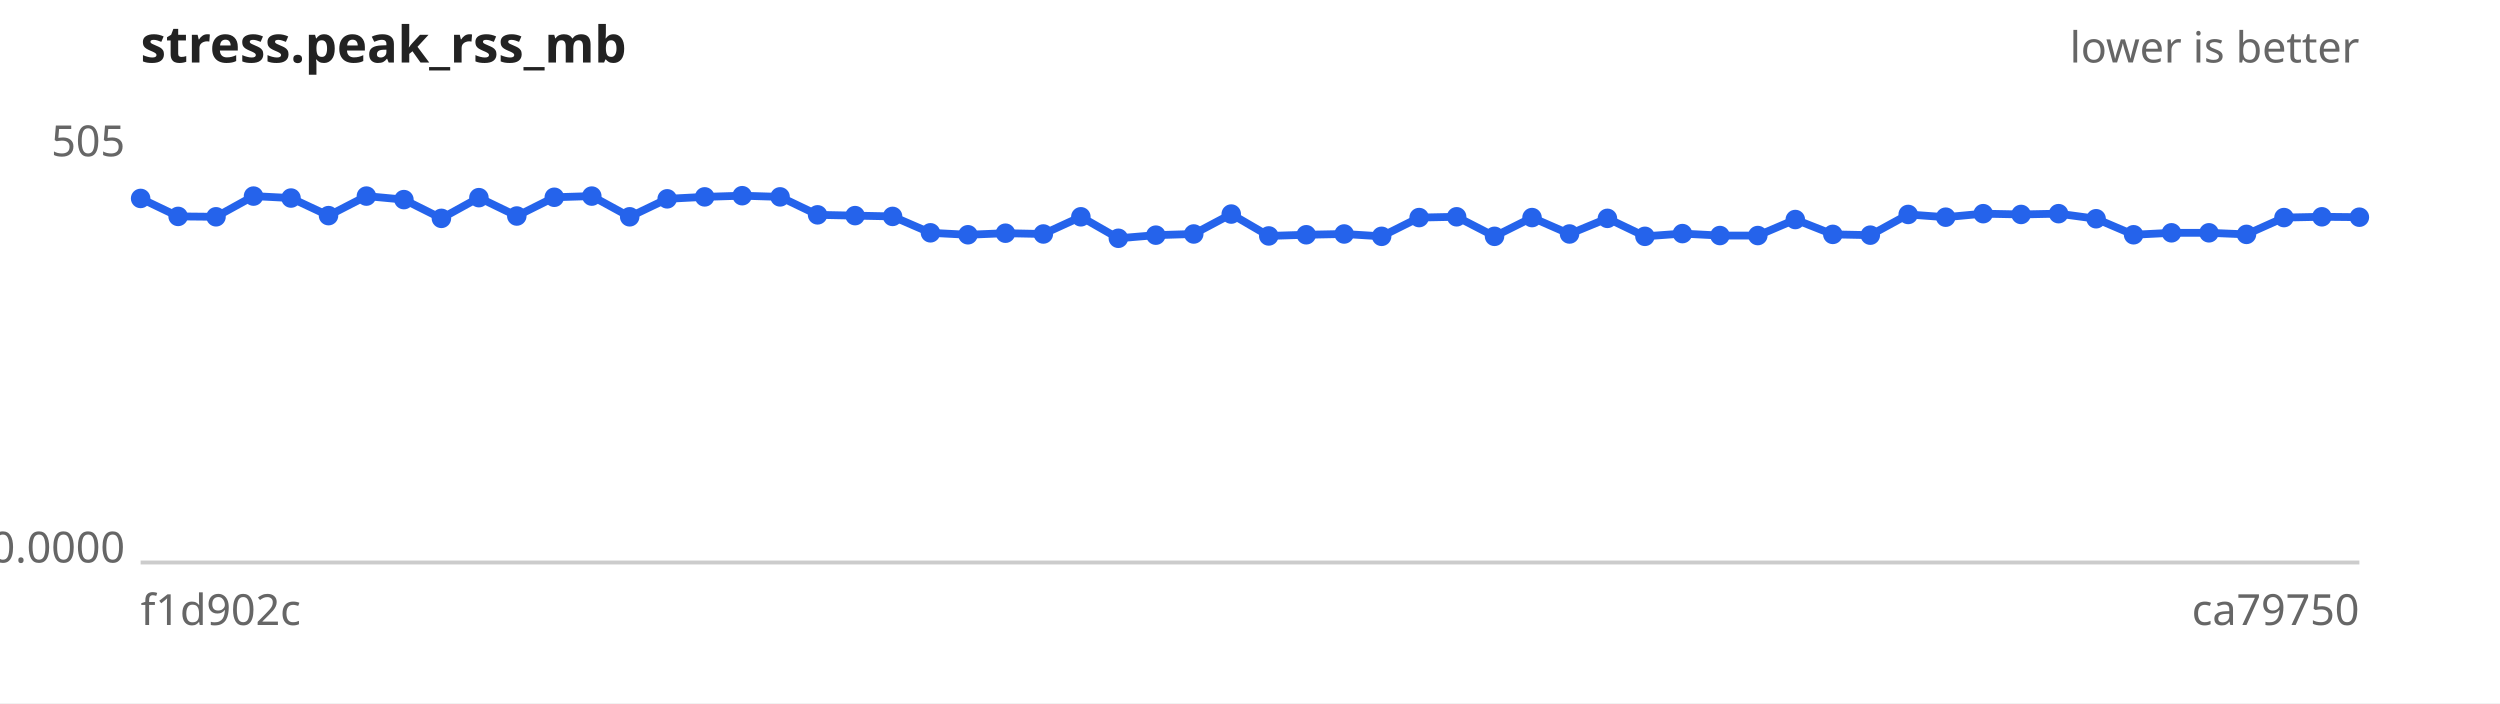
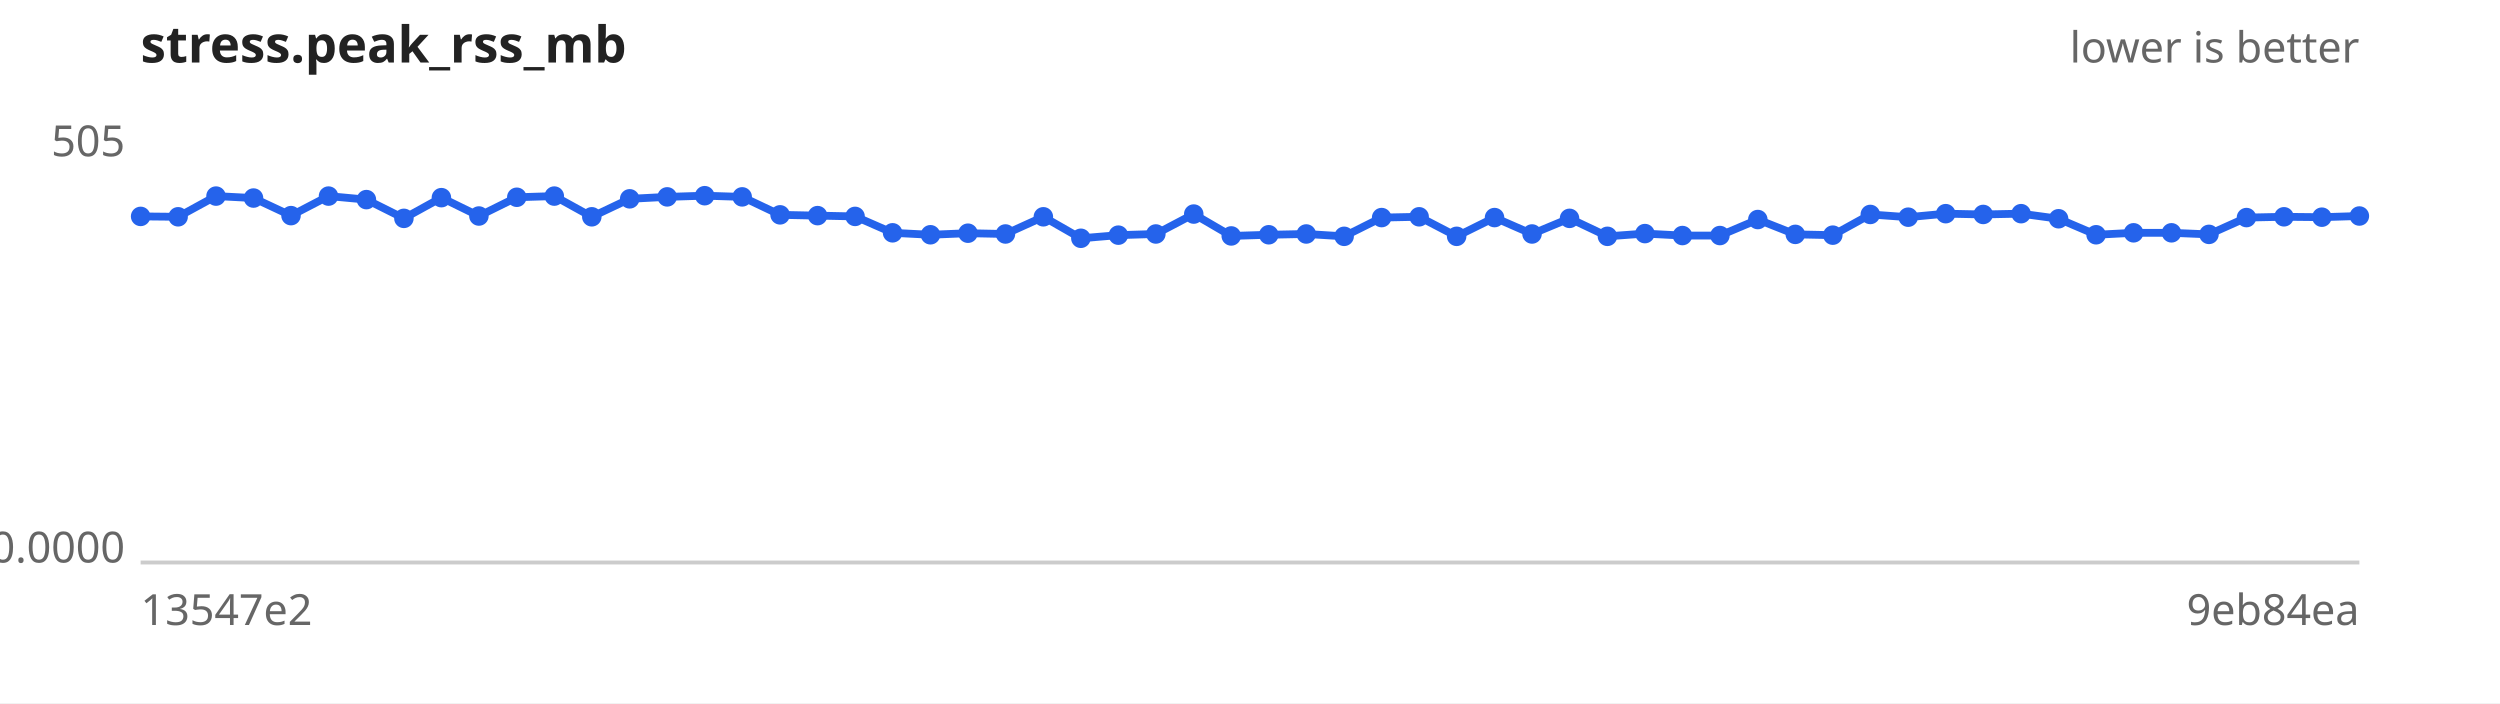
<svg xmlns="http://www.w3.org/2000/svg" width="640" height="180" viewBox="0 0 640 180" font-family="sans-serif" font-size="11">
  <rect width="640" height="180" fill="#ffffff" />
  <text x="36" y="16" font-size="13" font-weight="bold" fill="#222">stress.peak_rss_mb</text>
  <text x="604" y="16" text-anchor="end" fill="#666">lower is better</text>
  <line x1="36" y1="144" x2="604" y2="144" stroke="#ccc" />
  <text x="32" y="40.0" text-anchor="end" fill="#666">505</text>
  <text x="32" y="144.0" text-anchor="end" fill="#666">0.0000</text>
-   <text x="36" y="160" fill="#666">f1d902c</text>
-   <text x="604" y="160" text-anchor="end" fill="#666">ca79750</text>
-   <path d="M36.0,50.8 L45.6,55.4 L55.3,55.5 L64.9,50.2 L74.5,50.7 L84.1,55.2 L93.8,50.2 L103.4,51.1 L113.0,55.9 L122.6,50.6 L132.3,55.3 L141.9,50.5 L151.5,50.2 L161.2,55.5 L170.8,50.9 L180.4,50.4 L190.0,50.1 L199.7,50.4 L209.3,55.0 L218.9,55.2 L228.5,55.4 L238.2,59.6 L247.8,60.1 L257.4,59.7 L267.1,59.9 L276.7,55.5 L286.3,61.0 L295.9,60.2 L305.6,59.9 L315.2,54.8 L324.8,60.4 L334.4,60.1 L344.1,59.9 L353.7,60.5 L363.3,55.7 L372.9,55.5 L382.6,60.5 L392.2,55.7 L401.8,59.9 L411.5,55.9 L421.1,60.5 L430.7,59.8 L440.3,60.3 L450.0,60.3 L459.6,56.2 L469.2,60.0 L478.8,60.2 L488.5,54.9 L498.1,55.6 L507.7,54.7 L517.4,54.9 L527.0,54.7 L536.6,56.0 L546.2,60.1 L555.9,59.6 L565.5,59.6 L575.1,60.0 L584.7,55.7 L594.4,55.5 L604.0,55.6" fill="none" stroke="#2563eb" stroke-width="2" />
+   <text x="36" y="160" fill="#666">13547e2</text>
+   <text x="604" y="160" text-anchor="end" fill="#666">9eb84ea</text>
+   <path d="M36.0,55.4 L45.6,55.5 L55.3,50.2 L64.9,50.7 L74.5,55.2 L84.1,50.2 L93.8,51.1 L103.4,55.9 L113.0,50.6 L122.6,55.3 L132.3,50.5 L141.9,50.2 L151.5,55.5 L161.2,50.9 L170.8,50.4 L180.4,50.1 L190.0,50.4 L199.7,55.0 L209.3,55.2 L218.9,55.4 L228.5,59.6 L238.2,60.1 L247.8,59.7 L257.4,59.9 L267.1,55.5 L276.7,61.0 L286.3,60.2 L295.9,59.9 L305.6,54.8 L315.2,60.4 L324.8,60.1 L334.4,59.9 L344.1,60.5 L353.7,55.7 L363.3,55.5 L372.9,60.5 L382.6,55.7 L392.2,59.9 L401.8,55.9 L411.5,60.5 L421.1,59.8 L430.7,60.3 L440.3,60.3 L450.0,56.2 L459.6,60.0 L469.2,60.2 L478.8,54.9 L488.5,55.6 L498.1,54.7 L507.7,54.9 L517.4,54.7 L527.0,56.0 L536.6,60.1 L546.2,59.6 L555.9,59.6 L565.5,60.0 L575.1,55.7 L584.7,55.5 L594.4,55.6 L604.0,55.3" fill="none" stroke="#2563eb" stroke-width="2" />
  <g fill="#2563eb">
-     <circle cx="36.0" cy="50.8" r="2.5" />
-     <circle cx="45.6" cy="55.4" r="2.5" />
-     <circle cx="55.3" cy="55.5" r="2.5" />
-     <circle cx="64.9" cy="50.2" r="2.5" />
-     <circle cx="74.5" cy="50.7" r="2.5" />
-     <circle cx="84.1" cy="55.2" r="2.5" />
-     <circle cx="93.8" cy="50.2" r="2.5" />
-     <circle cx="103.4" cy="51.1" r="2.5" />
-     <circle cx="113.0" cy="55.9" r="2.5" />
-     <circle cx="122.6" cy="50.6" r="2.5" />
-     <circle cx="132.3" cy="55.3" r="2.5" />
-     <circle cx="141.9" cy="50.5" r="2.5" />
-     <circle cx="151.5" cy="50.2" r="2.5" />
-     <circle cx="161.2" cy="55.5" r="2.5" />
-     <circle cx="170.8" cy="50.9" r="2.5" />
-     <circle cx="180.4" cy="50.4" r="2.5" />
-     <circle cx="190.0" cy="50.1" r="2.5" />
-     <circle cx="199.7" cy="50.4" r="2.5" />
-     <circle cx="209.3" cy="55.0" r="2.5" />
-     <circle cx="218.9" cy="55.2" r="2.5" />
-     <circle cx="228.5" cy="55.4" r="2.5" />
-     <circle cx="238.2" cy="59.6" r="2.5" />
-     <circle cx="247.8" cy="60.1" r="2.5" />
-     <circle cx="257.4" cy="59.7" r="2.5" />
-     <circle cx="267.1" cy="59.9" r="2.5" />
-     <circle cx="276.7" cy="55.5" r="2.5" />
-     <circle cx="286.3" cy="61.0" r="2.5" />
-     <circle cx="295.9" cy="60.2" r="2.5" />
-     <circle cx="305.6" cy="59.9" r="2.5" />
-     <circle cx="315.2" cy="54.8" r="2.5" />
-     <circle cx="324.8" cy="60.4" r="2.5" />
-     <circle cx="334.4" cy="60.1" r="2.5" />
-     <circle cx="344.1" cy="59.9" r="2.5" />
-     <circle cx="353.7" cy="60.5" r="2.5" />
-     <circle cx="363.3" cy="55.7" r="2.5" />
-     <circle cx="372.9" cy="55.5" r="2.5" />
-     <circle cx="382.6" cy="60.5" r="2.5" />
-     <circle cx="392.2" cy="55.7" r="2.5" />
-     <circle cx="401.8" cy="59.9" r="2.5" />
-     <circle cx="411.5" cy="55.9" r="2.5" />
-     <circle cx="421.1" cy="60.5" r="2.5" />
-     <circle cx="430.7" cy="59.8" r="2.5" />
+     <circle cx="36.0" cy="55.4" r="2.5" />
+     <circle cx="45.6" cy="55.5" r="2.5" />
+     <circle cx="55.3" cy="50.2" r="2.5" />
+     <circle cx="64.9" cy="50.7" r="2.5" />
+     <circle cx="74.5" cy="55.2" r="2.5" />
+     <circle cx="84.1" cy="50.2" r="2.5" />
+     <circle cx="93.8" cy="51.1" r="2.5" />
+     <circle cx="103.4" cy="55.9" r="2.5" />
+     <circle cx="113.0" cy="50.6" r="2.5" />
+     <circle cx="122.6" cy="55.3" r="2.5" />
+     <circle cx="132.3" cy="50.5" r="2.5" />
+     <circle cx="141.9" cy="50.2" r="2.5" />
+     <circle cx="151.5" cy="55.5" r="2.5" />
+     <circle cx="161.2" cy="50.9" r="2.5" />
+     <circle cx="170.8" cy="50.4" r="2.5" />
+     <circle cx="180.4" cy="50.1" r="2.5" />
+     <circle cx="190.0" cy="50.4" r="2.5" />
+     <circle cx="199.7" cy="55.0" r="2.5" />
+     <circle cx="209.3" cy="55.2" r="2.5" />
+     <circle cx="218.9" cy="55.4" r="2.5" />
+     <circle cx="228.5" cy="59.6" r="2.5" />
+     <circle cx="238.2" cy="60.1" r="2.5" />
+     <circle cx="247.8" cy="59.7" r="2.5" />
+     <circle cx="257.4" cy="59.9" r="2.5" />
+     <circle cx="267.1" cy="55.5" r="2.5" />
+     <circle cx="276.7" cy="61.0" r="2.5" />
+     <circle cx="286.3" cy="60.2" r="2.5" />
+     <circle cx="295.9" cy="59.9" r="2.5" />
+     <circle cx="305.6" cy="54.8" r="2.5" />
+     <circle cx="315.2" cy="60.4" r="2.5" />
+     <circle cx="324.8" cy="60.1" r="2.5" />
+     <circle cx="334.4" cy="59.9" r="2.5" />
+     <circle cx="344.1" cy="60.5" r="2.5" />
+     <circle cx="353.7" cy="55.7" r="2.5" />
+     <circle cx="363.3" cy="55.5" r="2.5" />
+     <circle cx="372.9" cy="60.5" r="2.5" />
+     <circle cx="382.6" cy="55.7" r="2.5" />
+     <circle cx="392.2" cy="59.9" r="2.5" />
+     <circle cx="401.8" cy="55.9" r="2.5" />
+     <circle cx="411.5" cy="60.5" r="2.5" />
+     <circle cx="421.1" cy="59.8" r="2.5" />
+     <circle cx="430.7" cy="60.3" r="2.5" />
    <circle cx="440.3" cy="60.3" r="2.5" />
-     <circle cx="450.0" cy="60.3" r="2.5" />
-     <circle cx="459.6" cy="56.2" r="2.5" />
-     <circle cx="469.2" cy="60.0" r="2.5" />
-     <circle cx="478.8" cy="60.2" r="2.5" />
-     <circle cx="488.5" cy="54.9" r="2.5" />
-     <circle cx="498.1" cy="55.6" r="2.5" />
-     <circle cx="507.7" cy="54.7" r="2.5" />
-     <circle cx="517.4" cy="54.9" r="2.5" />
-     <circle cx="527.0" cy="54.7" r="2.5" />
-     <circle cx="536.6" cy="56.0" r="2.5" />
-     <circle cx="546.2" cy="60.1" r="2.5" />
+     <circle cx="450.0" cy="56.2" r="2.5" />
+     <circle cx="459.6" cy="60.0" r="2.5" />
+     <circle cx="469.2" cy="60.2" r="2.5" />
+     <circle cx="478.8" cy="54.9" r="2.5" />
+     <circle cx="488.5" cy="55.6" r="2.5" />
+     <circle cx="498.1" cy="54.7" r="2.5" />
+     <circle cx="507.7" cy="54.9" r="2.5" />
+     <circle cx="517.4" cy="54.7" r="2.5" />
+     <circle cx="527.0" cy="56.0" r="2.5" />
+     <circle cx="536.6" cy="60.1" r="2.5" />
+     <circle cx="546.2" cy="59.6" r="2.5" />
    <circle cx="555.9" cy="59.6" r="2.5" />
-     <circle cx="565.5" cy="59.6" r="2.5" />
-     <circle cx="575.1" cy="60.0" r="2.5" />
-     <circle cx="584.7" cy="55.7" r="2.5" />
-     <circle cx="594.4" cy="55.5" r="2.5" />
-     <circle cx="604.0" cy="55.6" r="2.5" />
+     <circle cx="565.5" cy="60.0" r="2.5" />
+     <circle cx="575.1" cy="55.7" r="2.5" />
+     <circle cx="584.7" cy="55.5" r="2.5" />
+     <circle cx="594.4" cy="55.6" r="2.5" />
+     <circle cx="604.0" cy="55.3" r="2.5" />
  </g>
</svg>
